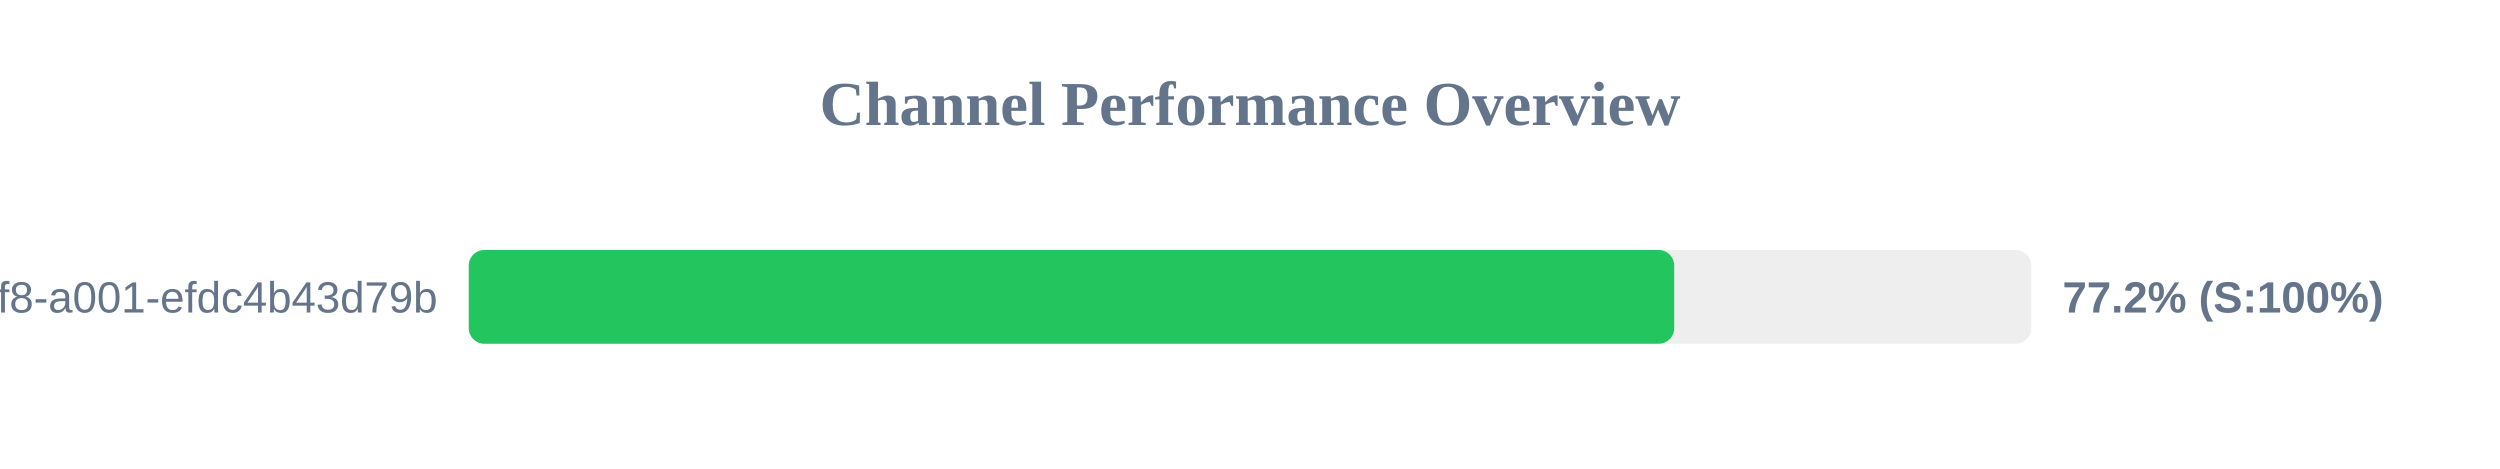
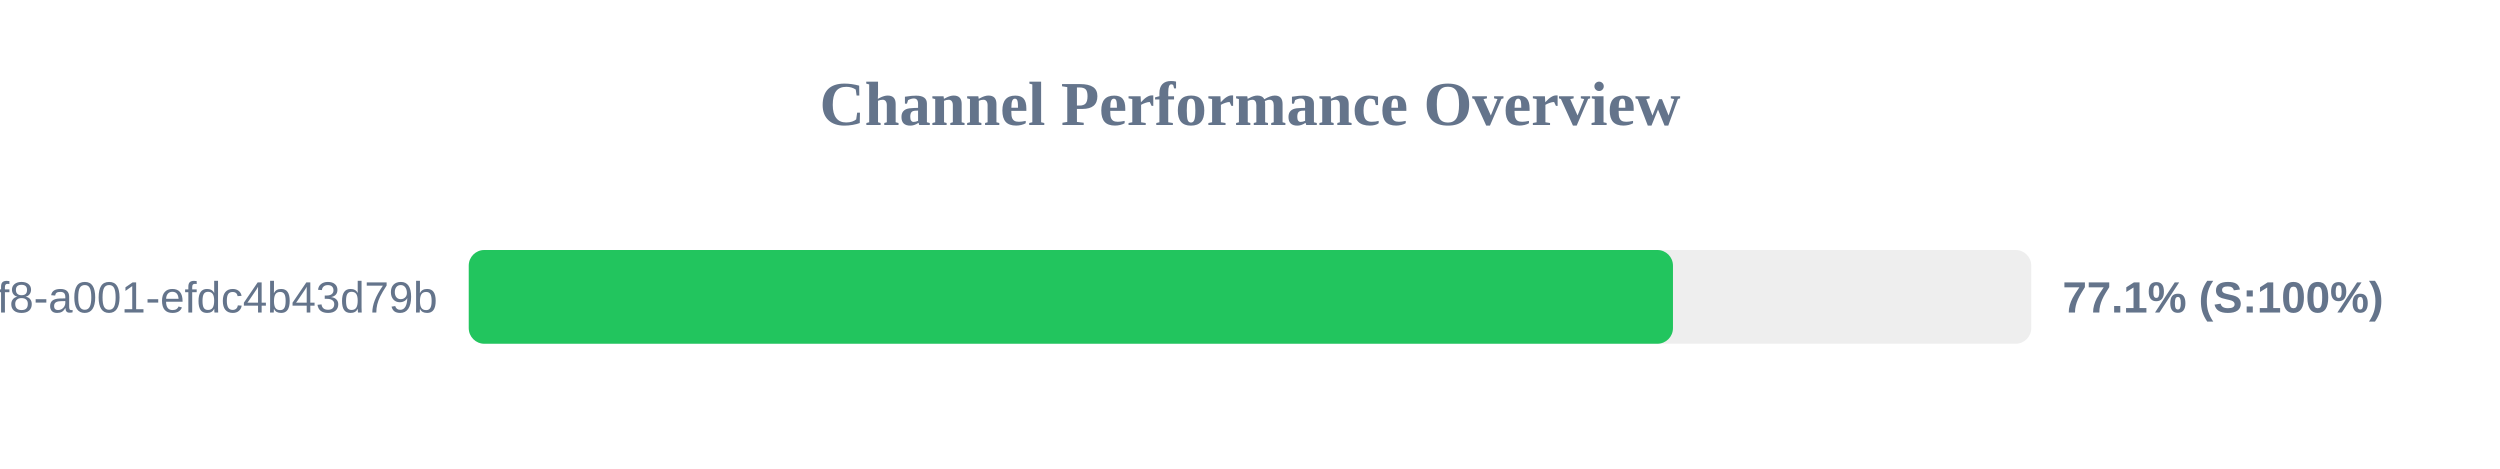
<svg xmlns="http://www.w3.org/2000/svg" width="800" height="150" version="1.1">
  <style>
        .row { font: 14px Arial; fill: #64748b; }
        .score { font: bold 14px Arial; fill: #64748b; }
    </style>
  <text x="400" y="40" text-anchor="middle" font-size="20px" font-weight="bold" fill="#64748b">Channel Performance Overview</text>
  <rect x="150" y="80" width="500" height="30" fill="#eee" rx="5" />
-   <rect x="150" y="80" width="385.75" height="30" fill="#22c55e" rx="5" />
+   <rect x="150" y="80" width="385.35" height="30" fill="#22c55e" rx="5" />
  <text x="140" y="100" text-anchor="end" class="row">?uuid=1fdb6b30-5371-4ff8-a001-efdc4b43d79b</text>
-   <text x="660" y="100" text-anchor="start" class="score">77.2% (S:100%)</text>
+   <text x="660" y="100" text-anchor="start" class="score">77.1% (S:100%)</text>
</svg>
